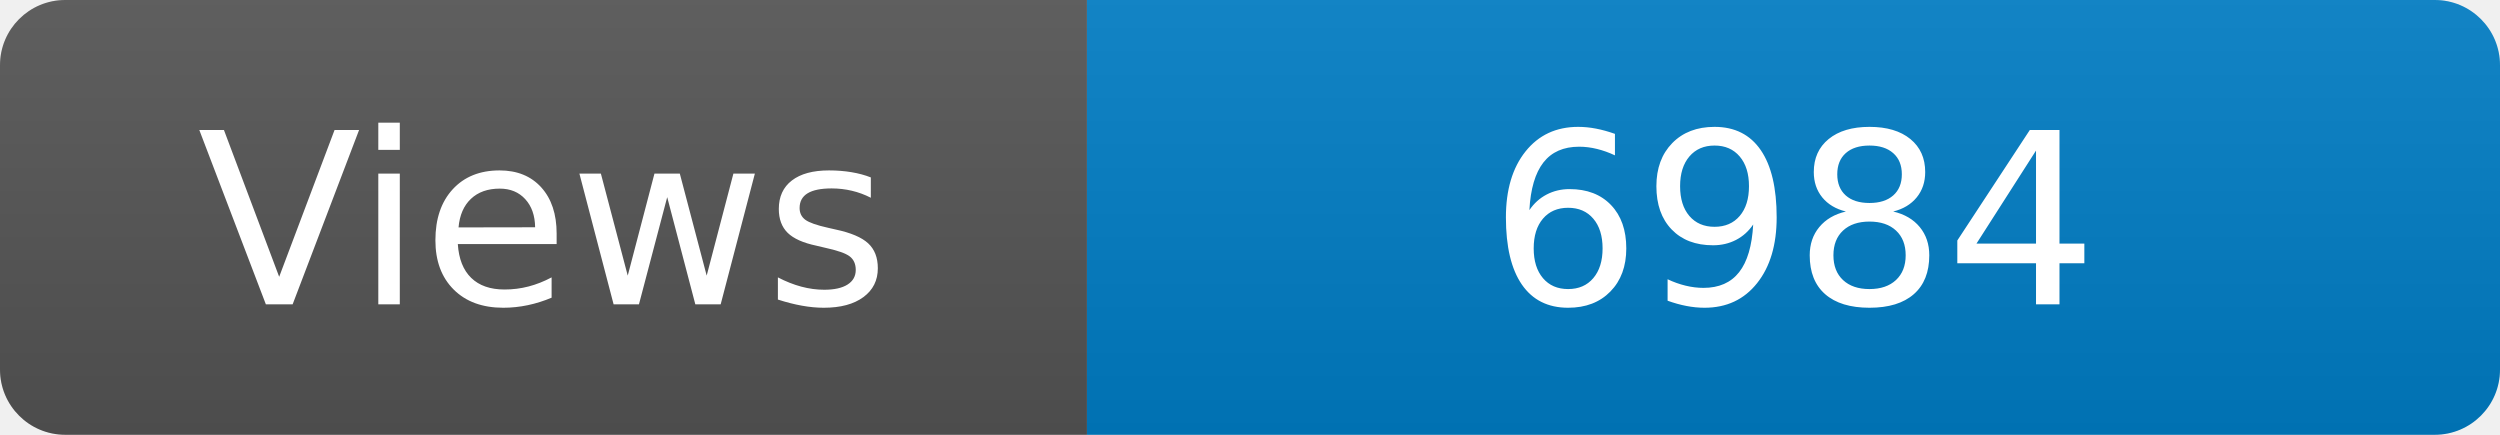
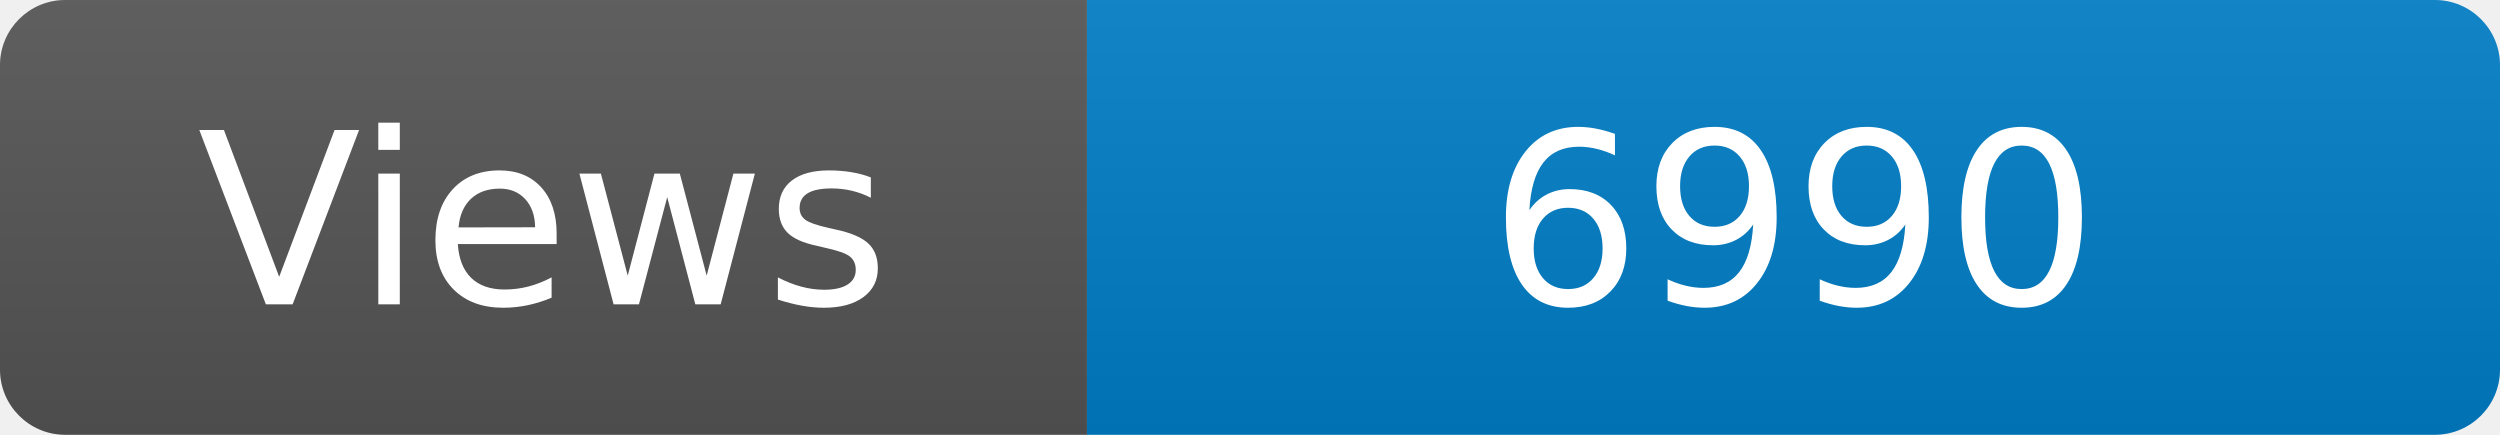
<svg xmlns="http://www.w3.org/2000/svg" width="115" height="20" role="img" aria-label="Maintained?: yes">
  <linearGradient id="s" x2="0" y2="100%">
    <stop offset="0" stop-color="#bbb" stop-opacity=".1" />
    <stop offset="1" stop-opacity=".1" />
  </linearGradient>
  <clipPath id="r">
    <rect width="115" height="20" rx="3" fill="#fff" />
  </clipPath>
  <g clip-path="url(#r)">
    <rect width="50" height="20" fill="#555" />
    <rect x="50" width="160" height="20" fill="#007ec6" />
    <rect width="115" height="20" fill="url(#s)" />
  </g>
  <g fill="#fff" text-anchor="middle" font-family="Verdana,Geneva,DejaVu Sans,sans-serif" font-size="110">
    <text x="250" y="140" transform="scale(.1)" fill="#fff">Views</text>
-     <text x="825" y="140" transform="scale(.1)" fill="#fff">6984</text>
+     <text x="825" y="140" transform="scale(.1)" fill="#fff">6990</text>
  </g>
</svg>
